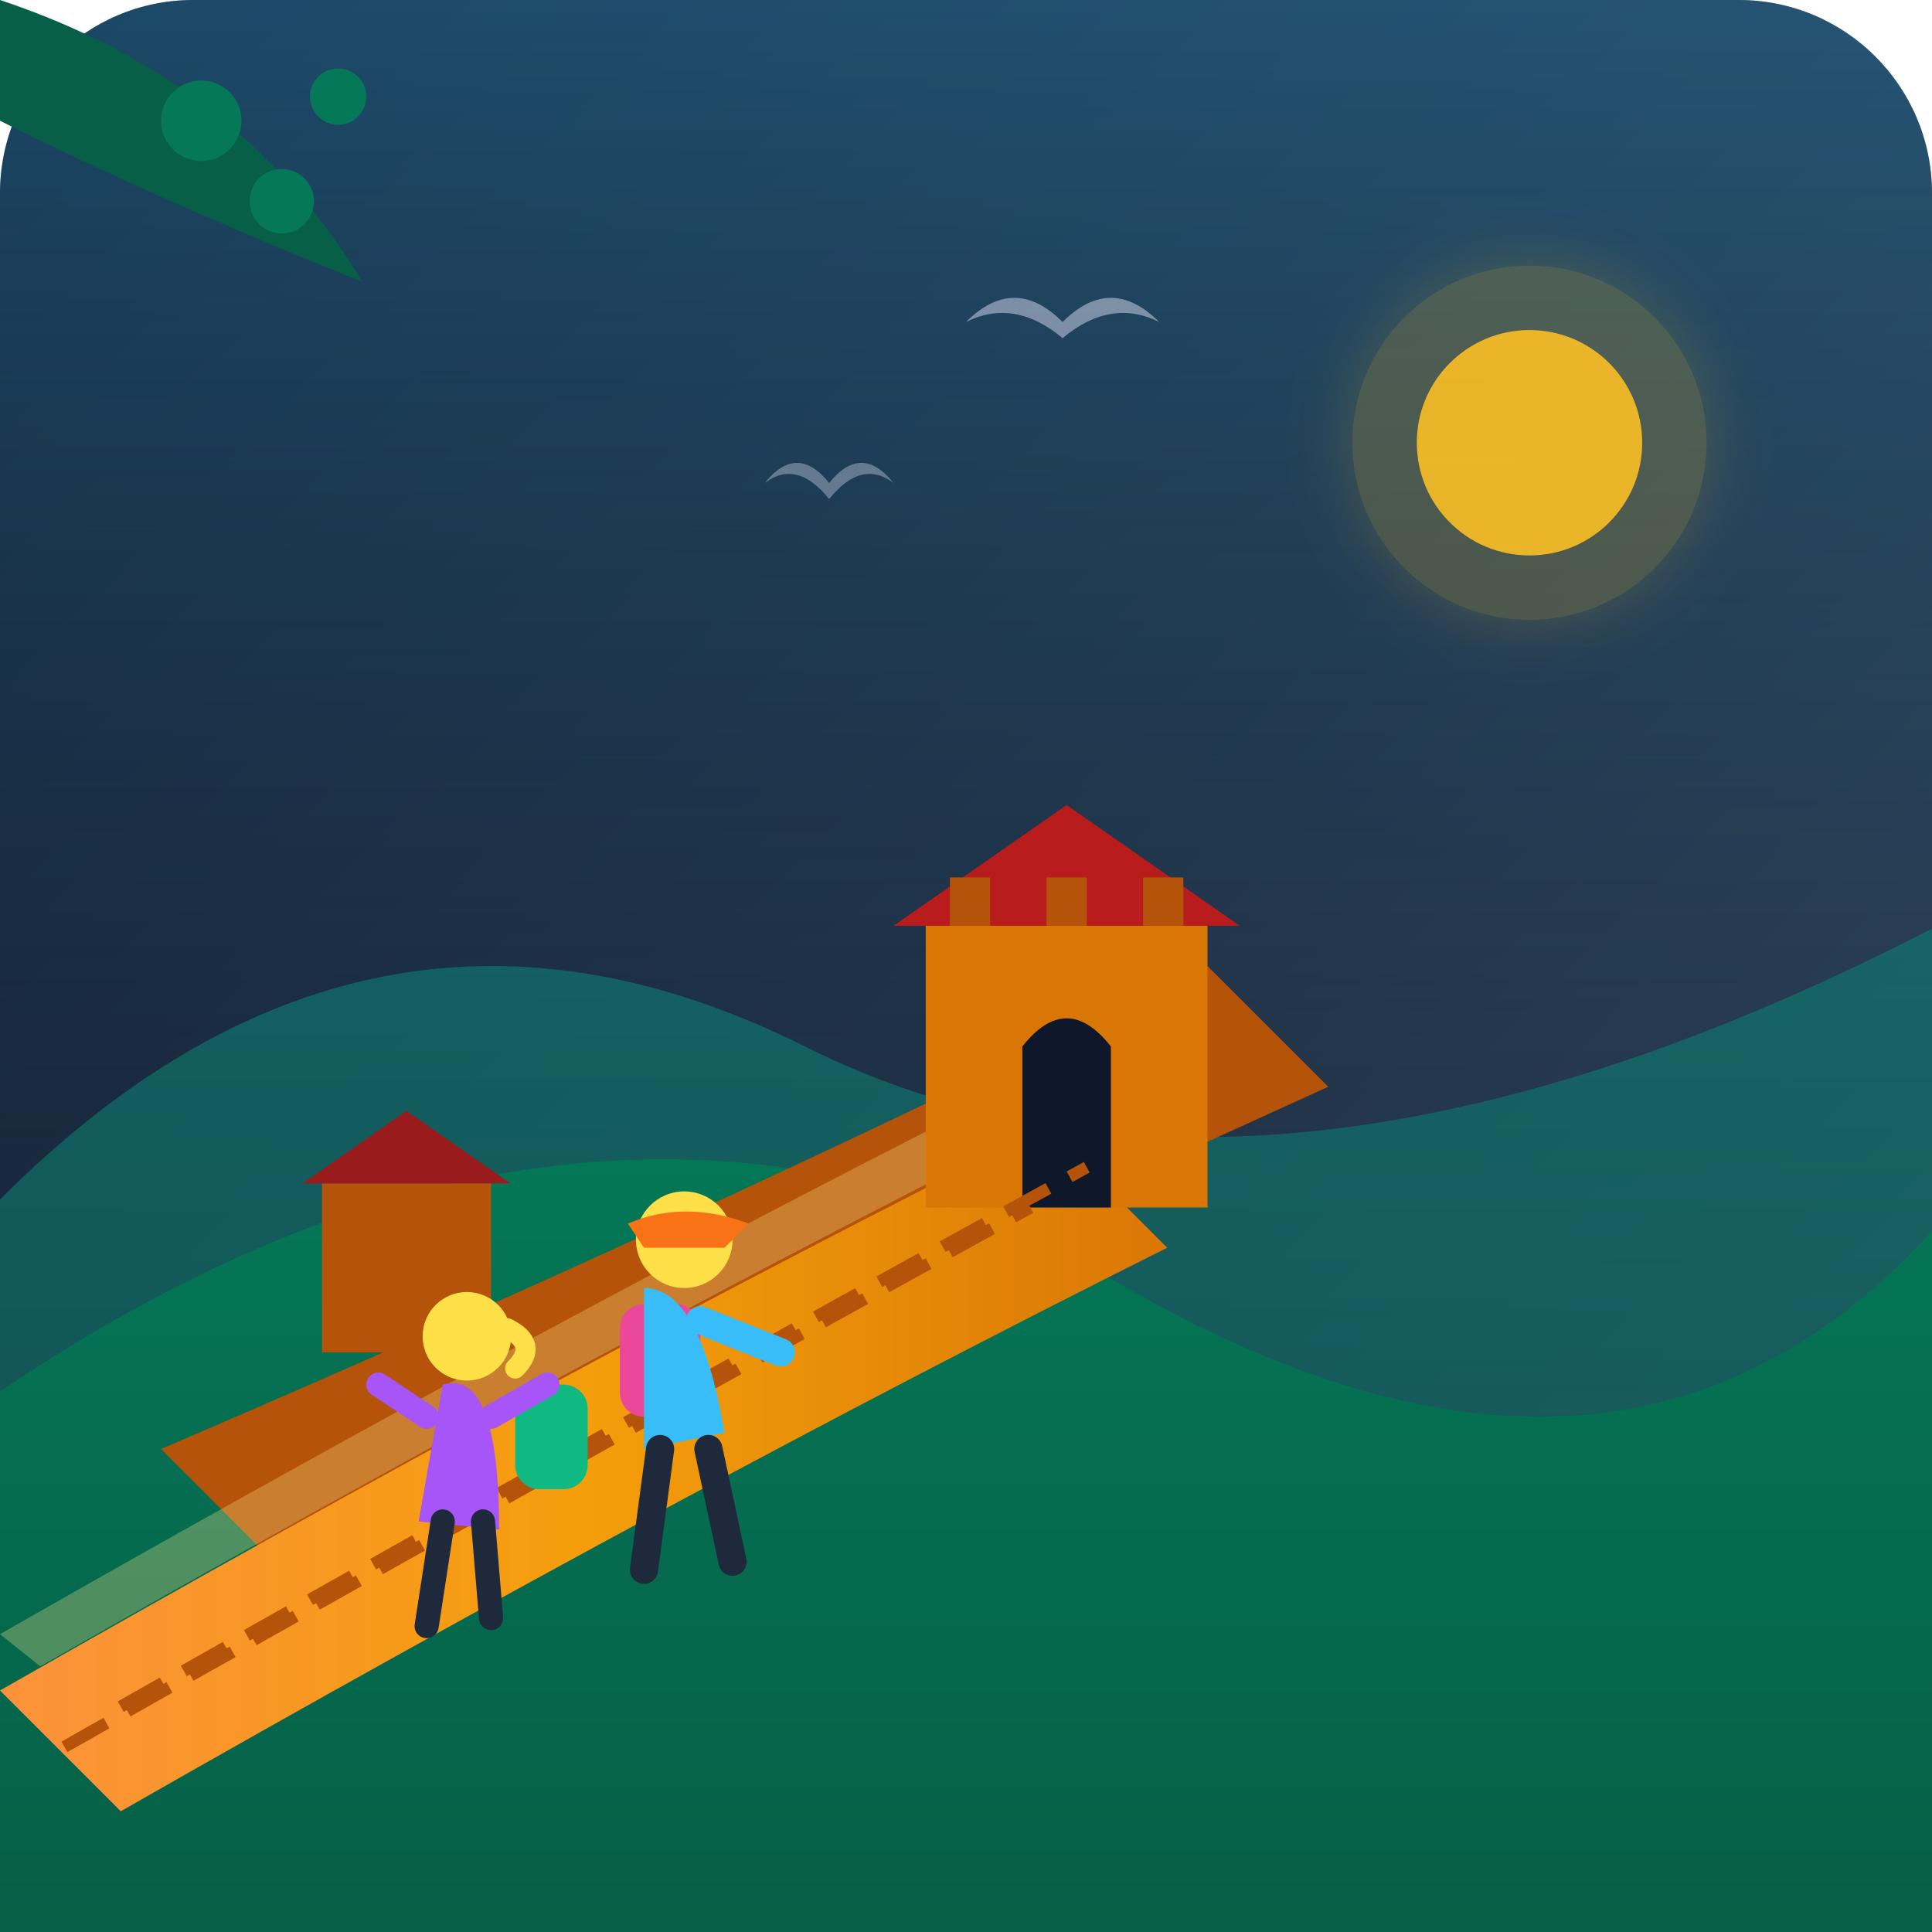
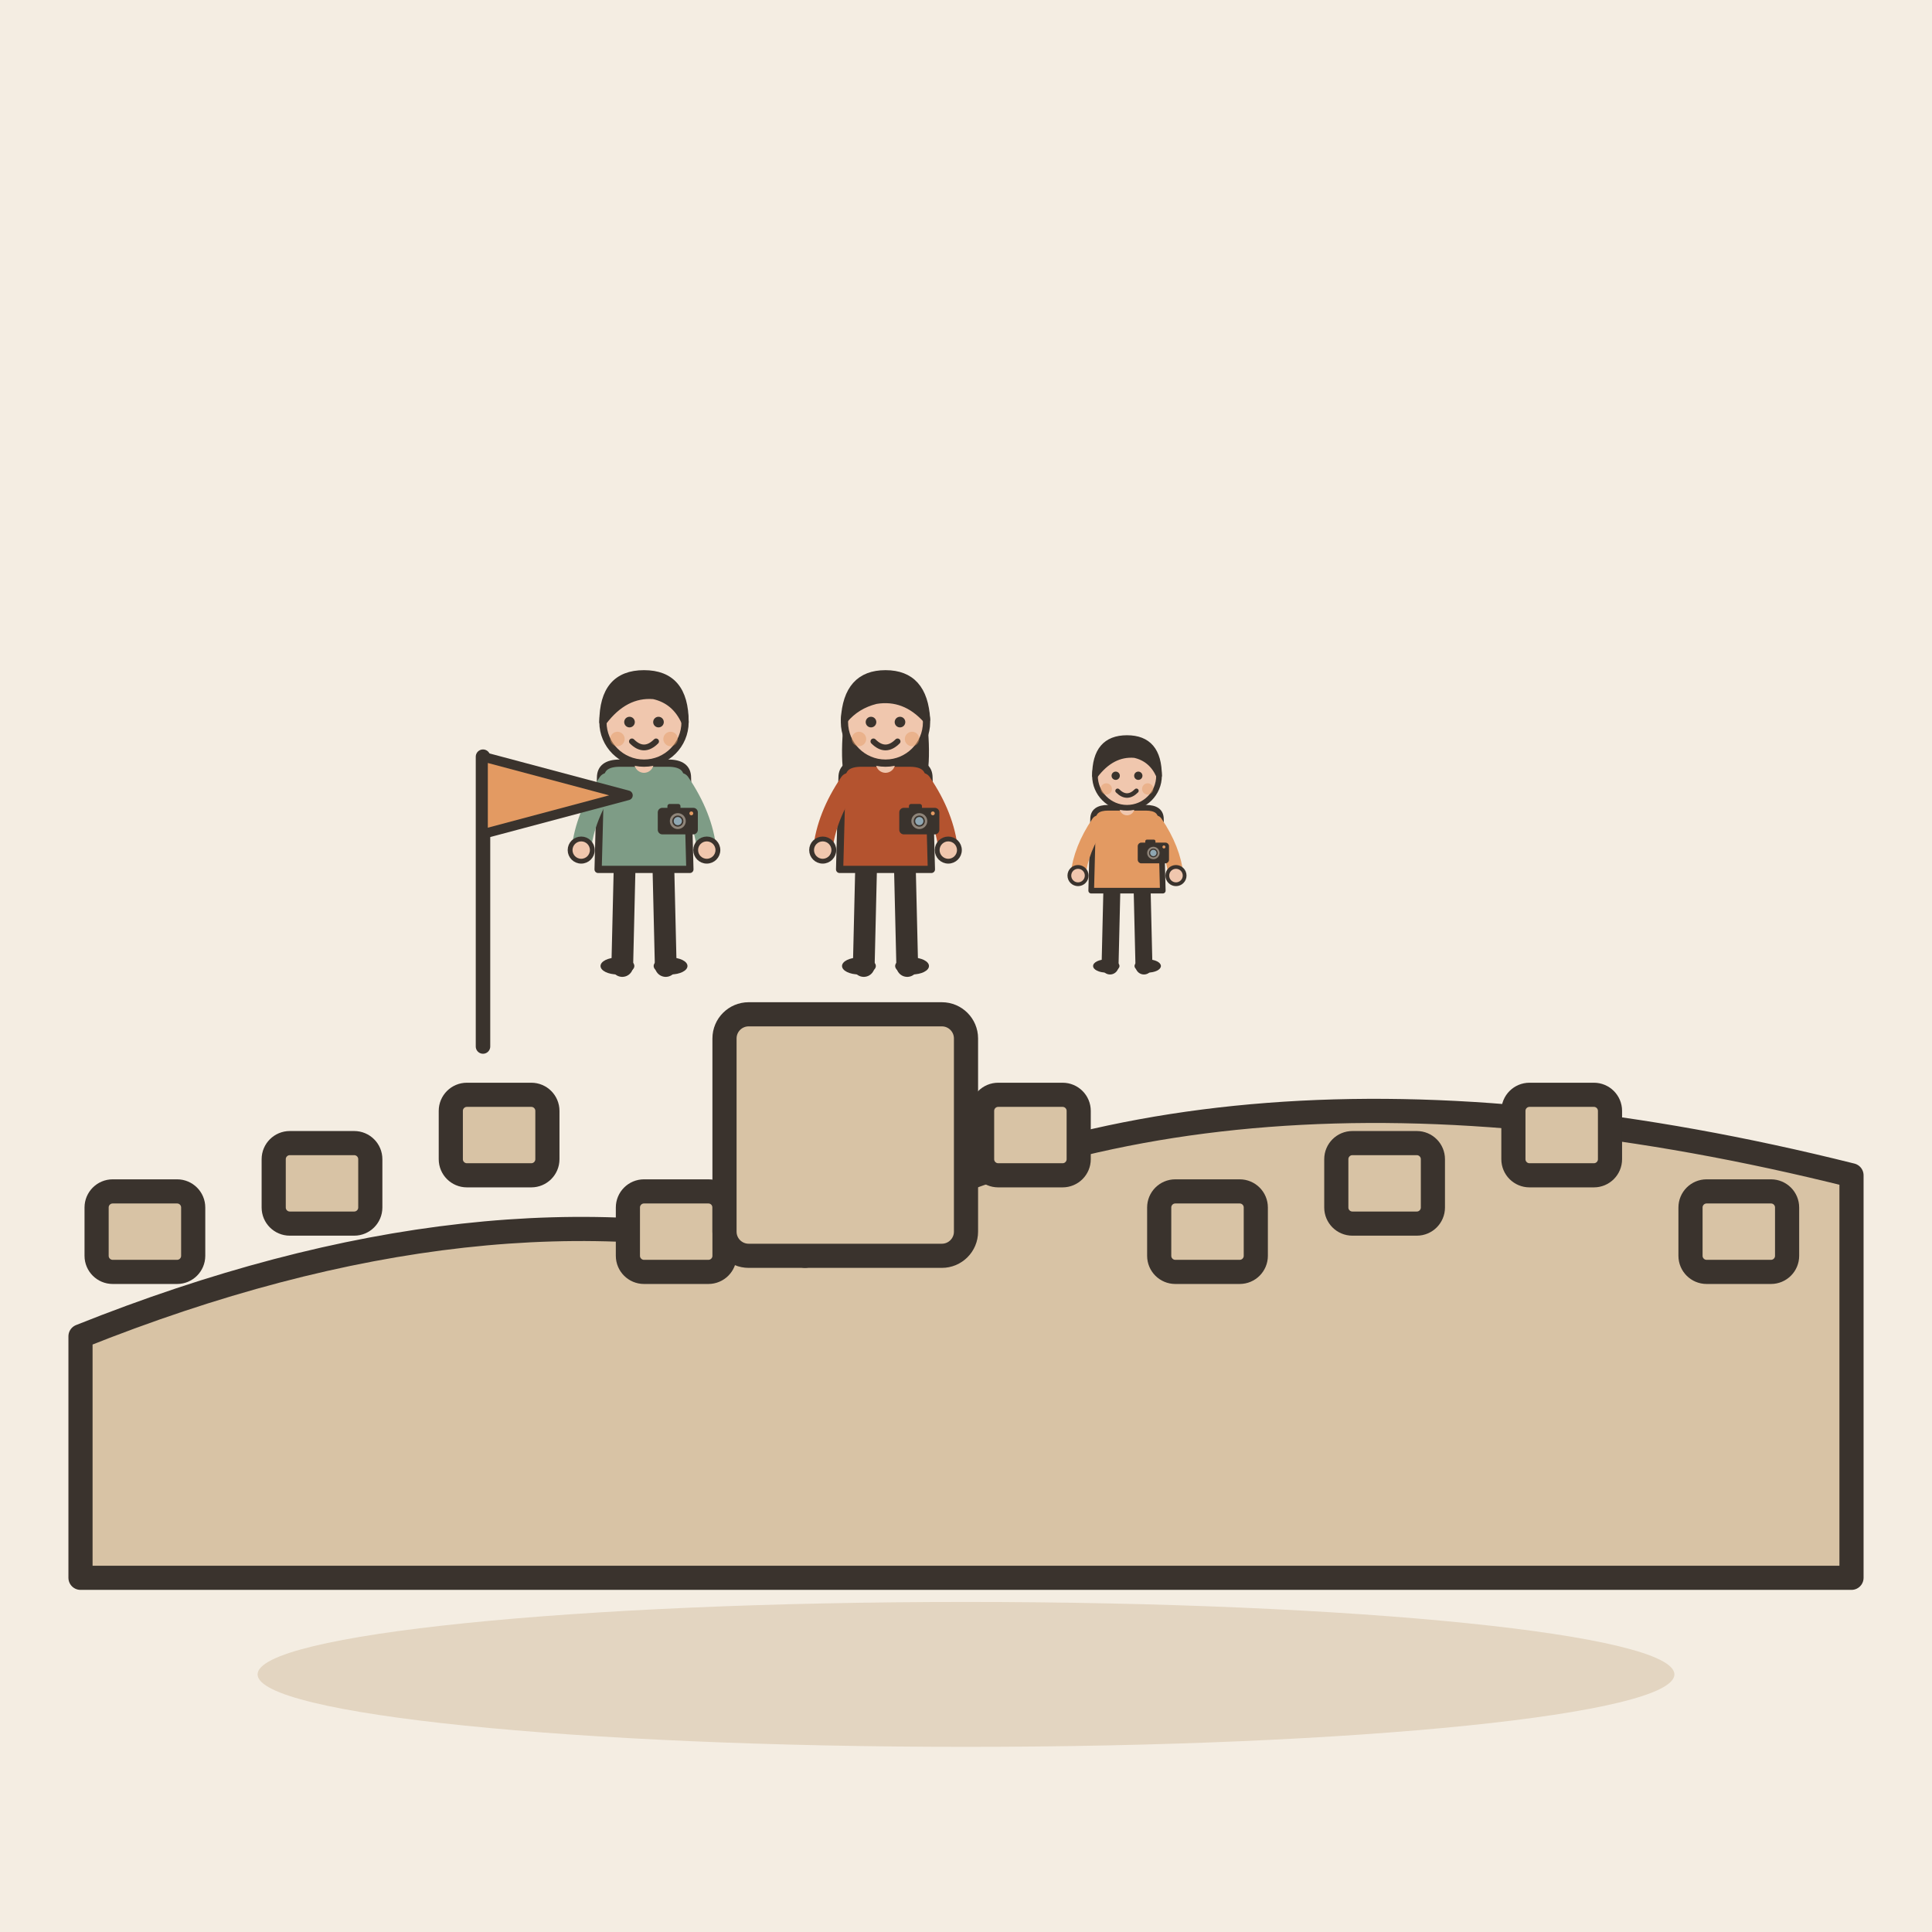
- <svg xmlns="http://www.w3.org/2000/svg" viewBox="0 0 240 240" width="100%" height="100%">
-   <defs>
-     <linearGradient id="bg-grad" x1="0%" y1="0%" x2="100%" y2="100%">
-       <stop offset="0%" stop-color="#0f172a" />
-       <stop offset="50%" stop-color="#1e293b" />
-       <stop offset="100%" stop-color="#334155" />
-     </linearGradient>
-     <linearGradient id="sky-grad" x1="0%" y1="0%" x2="0%" y2="100%">
-       <stop offset="0%" stop-color="#38bdf8" stop-opacity="0.3" />
-       <stop offset="100%" stop-color="#0f172a" stop-opacity="0" />
-     </linearGradient>
-     <linearGradient id="wall-grad" x1="0%" y1="0%" x2="100%" y2="0%">
-       <stop offset="0%" stop-color="#fb923c" />
-       <stop offset="50%" stop-color="#f59e0b" />
-       <stop offset="100%" stop-color="#d97706" />
-     </linearGradient>
-     <linearGradient id="mountain-grad" x1="0%" y1="0%" x2="0%" y2="100%">
-       <stop offset="0%" stop-color="#047857" />
-       <stop offset="100%" stop-color="#065f46" />
-     </linearGradient>
-     <linearGradient id="mountain-far" x1="0%" y1="0%" x2="0%" y2="100%">
-       <stop offset="0%" stop-color="#0f766e" />
-       <stop offset="100%" stop-color="#115e59" />
-     </linearGradient>
-     <filter id="glow" x="-20%" y="-20%" width="140%" height="140%">
-       <feGaussianBlur stdDeviation="4" result="blur" />
-       <feComposite in="SourceGraphic" in2="blur" operator="over" />
-     </filter>
-   </defs>
-   <rect width="240" height="240" rx="24" fill="url(#bg-grad)" />
-   <rect width="240" height="240" rx="24" fill="url(#sky-grad)" />
-   <circle cx="190" cy="55" r="22" fill="#fbbf24" opacity="0.2" filter="url(#glow)" />
-   <circle cx="190" cy="55" r="14" fill="#fbbf24" opacity="0.9" />
-   <path d="M-10 160 Q 40 100, 100 130 T 250 110 L 250 240 L -10 240 Z" fill="url(#mountain-far)" opacity="0.7" />
-   <path d="M-10 180 Q 70 120, 140 160 T 250 140 L 250 240 L -10 240 Z" fill="url(#mountain-grad)" />
-   <path d="M 20 180 Q 90 150, 150 120 L 165 135 Q 110 160, 35 195 Z" fill="#b45309" />
-   <path d="M 0 210 Q 70 170, 130 140 L 145 155 Q 85 185, 15 225 Z" fill="url(#wall-grad)" />
-   <path d="M 0 203 Q 70 163, 130 133 L 135 137 Q 75 167, 5 207 Z" fill="#fde68a" opacity="0.3" />
-   <g transform="translate(115, 95)">
-     <rect x="0" y="20" width="35" height="35" fill="#d97706" />
-     <path d="M -4 20 L 17.5 5 L 39 20 Z" fill="#b91c1c" />
-     <rect x="3" y="14" width="5" height="6" fill="#b45309" />
-     <rect x="15" y="14" width="5" height="6" fill="#b45309" />
-     <rect x="27" y="14" width="5" height="6" fill="#b45309" />
-     <path d="M 12 35 Q 17.5 28, 23 35 L 23 55 L 12 55 Z" fill="#0f172a" />
+ <svg xmlns="http://www.w3.org/2000/svg" viewBox="0 0 240 240" data-style="editorial">
+   <rect width="240" height="240" fill="#F4EDE2" />
+   <ellipse cx="120" cy="208" rx="88" ry="9" fill="#E3D5C1" />
+   <g transform="translate(120 196)">
+     <path d="M-110 0L-110 -30Q-60 -50 -20 -40Q30 -70 110 -50L110 0Z" fill="#D8C3A5" stroke="#3A332D" stroke-width="3" stroke-linecap="round" stroke-linejoin="round" />
+     <rect x="-108" y="-48" width="12" height="10" rx="2" fill="#D8C3A5" stroke="#3A332D" stroke-width="3" stroke-linecap="round" stroke-linejoin="round" />
+     <rect x="-86" y="-54" width="12" height="10" rx="2" fill="#D8C3A5" stroke="#3A332D" stroke-width="3" stroke-linecap="round" stroke-linejoin="round" />
+     <rect x="-64" y="-60" width="12" height="10" rx="2" fill="#D8C3A5" stroke="#3A332D" stroke-width="3" stroke-linecap="round" stroke-linejoin="round" />
+     <rect x="-42" y="-48" width="12" height="10" rx="2" fill="#D8C3A5" stroke="#3A332D" stroke-width="3" stroke-linecap="round" stroke-linejoin="round" />
+     <rect x="-20" y="-54" width="12" height="10" rx="2" fill="#D8C3A5" stroke="#3A332D" stroke-width="3" stroke-linecap="round" stroke-linejoin="round" />
+     <rect x="2" y="-60" width="12" height="10" rx="2" fill="#D8C3A5" stroke="#3A332D" stroke-width="3" stroke-linecap="round" stroke-linejoin="round" />
+     <rect x="24" y="-48" width="12" height="10" rx="2" fill="#D8C3A5" stroke="#3A332D" stroke-width="3" stroke-linecap="round" stroke-linejoin="round" />
+     <rect x="46" y="-54" width="12" height="10" rx="2" fill="#D8C3A5" stroke="#3A332D" stroke-width="3" stroke-linecap="round" stroke-linejoin="round" />
+     <rect x="68" y="-60" width="12" height="10" rx="2" fill="#D8C3A5" stroke="#3A332D" stroke-width="3" stroke-linecap="round" stroke-linejoin="round" />
+     <rect x="90" y="-48" width="12" height="10" rx="2" fill="#D8C3A5" stroke="#3A332D" stroke-width="3" stroke-linecap="round" stroke-linejoin="round" />
+     <rect x="-30" y="-70" width="30" height="30" rx="3" fill="#D8C3A5" stroke="#3A332D" stroke-width="3" stroke-linecap="round" stroke-linejoin="round" />
  </g>
-   <g transform="translate(40, 135) scale(0.6)">
-     <rect x="0" y="20" width="35" height="35" fill="#b45309" />
-     <path d="M -4 20 L 17.5 5 L 39 20 Z" fill="#991b1b" />
+   <g transform="translate(80 120) scale(0.3 0.3)">
+     <path d="M-8 -42L-9 0" stroke="#3A332D" stroke-width="9" stroke-linecap="round" fill="none" />
+     <path d="M8 -42L9 0" stroke="#3A332D" stroke-width="9" stroke-linecap="round" fill="none" />
+     <ellipse cx="-11" cy="0" rx="7" ry="3.5" fill="#3A332D" />
+     <ellipse cx="11" cy="0" rx="7" ry="3.5" fill="#3A332D" />
+     <path d="M-18 -78Q-18 -84 -10 -84L10 -84Q18 -84 18 -78L19 -40L-19 -40Z" fill="#7E9C86" stroke="#3A332D" stroke-width="3" stroke-linecap="round" stroke-linejoin="round" />
+     <path d="M-15 -76Q-24.5 -62 -26 -48" fill="none" stroke="#7E9C86" stroke-width="8" stroke-linecap="round" stroke-linejoin="round" />
+     <circle cx="-26" cy="-48" r="4.6" fill="#F0C7AE" stroke="#3A332D" stroke-linecap="round" stroke-linejoin="round" stroke-width="2" />
+     <path d="M15 -76Q24.5 -62 26 -48" fill="none" stroke="#7E9C86" stroke-width="8" stroke-linecap="round" stroke-linejoin="round" />
+     <circle cx="26" cy="-48" r="4.6" fill="#F0C7AE" stroke="#3A332D" stroke-linecap="round" stroke-linejoin="round" stroke-width="2" />
+     <path d="M0 -84L0 -88" stroke="#F0C7AE" stroke-width="8" stroke-linecap="round" fill="none" />
+     <circle cx="0" cy="-101" r="17" fill="#F0C7AE" stroke="#3A332D" stroke-width="3" stroke-linecap="round" stroke-linejoin="round" />
+     <path d="M-17 -101Q-17 -121 0 -121Q17 -121 17 -101Q13 -110 4 -112Q-8 -113 -17 -101Z" fill="#3A332D" stroke="#3A332D" stroke-width="3" stroke-linecap="round" stroke-linejoin="round" />
+     <circle cx="-6" cy="-101" r="2.2" fill="#3A332D" />
+     <circle cx="6" cy="-101" r="2.2" fill="#3A332D" />
+     <path d="M-5 -93Q0 -88 5 -93" fill="none" stroke="#3A332D" stroke-width="2.4" stroke-linecap="round" stroke-linejoin="round" />
+     <circle cx="-11" cy="-94" r="3" fill="#E39A62" opacity="0.45" />
+     <circle cx="11" cy="-94" r="3" fill="#E39A62" opacity="0.45" />
+     <g transform="translate(14 -60) scale(0.2 0.2)">
+       <rect x="-40" y="-26" width="80" height="52" rx="8" fill="#3A332D" stroke="#3A332D" stroke-width="3" stroke-linecap="round" stroke-linejoin="round" />
+       <rect x="-20" y="-34" width="24" height="10" rx="3" fill="#3A332D" stroke="#3A332D" stroke-width="3" stroke-linecap="round" stroke-linejoin="round" />
+       <circle cx="0" cy="0" r="18" fill="#8F857A" stroke="#3A332D" stroke-width="3" stroke-linecap="round" stroke-linejoin="round" />
+       <circle cx="0" cy="0" r="10" fill="#8FA7B3" stroke="#3A332D" stroke-width="3" stroke-linecap="round" stroke-linejoin="round" />
+       <circle cx="28" cy="-16" r="4" fill="#E39A62" />
+     </g>
  </g>
-   <path d="M 15 212 Q 75 178, 135 145" stroke="#b45309" stroke-width="1.5" stroke-dasharray="6 3" fill="none" />
-   <path d="M 8 217 Q 68 183, 128 150" stroke="#b45309" stroke-width="1.5" stroke-dasharray="6 3" fill="none" />
-   <g transform="translate(75, 150)">
-     <rect x="2" y="12" width="10" height="14" rx="3" fill="#ec4899" />
-     <path d="M 5 10 Q 12 10, 15 28 L 5 30 Z" fill="#38bdf8" />
-     <circle cx="10" cy="4" r="6" fill="#fde047" />
-     <path d="M 3 2 Q 10 -1, 18 2 L 15 5 L 5 5 Z" fill="#f97316" />
-     <path d="M 12 14 L 22 18" stroke="#38bdf8" stroke-width="3.5" stroke-linecap="round" />
-     <line x1="7" y1="30" x2="5" y2="45" stroke="#1e293b" stroke-width="3.5" stroke-linecap="round" />
-     <line x1="13" y1="30" x2="16" y2="44" stroke="#1e293b" stroke-width="3.5" stroke-linecap="round" />
+   <g transform="translate(110 120) scale(0.3 0.3)">
+     <path d="M-8 -42L-9 0" stroke="#3A332D" stroke-width="9" stroke-linecap="round" fill="none" />
+     <path d="M8 -42L9 0" stroke="#3A332D" stroke-width="9" stroke-linecap="round" fill="none" />
+     <ellipse cx="-11" cy="0" rx="7" ry="3.5" fill="#3A332D" />
+     <ellipse cx="11" cy="0" rx="7" ry="3.5" fill="#3A332D" />
+     <path d="M-17 -104Q-20 -78 -14 -70L-6 -78L6 -78L14 -70Q20 -78 17 -104Z" fill="#3A332D" />
+     <path d="M-18 -78Q-18 -84 -10 -84L10 -84Q18 -84 18 -78L19 -40L-19 -40Z" fill="#B4532F" stroke="#3A332D" stroke-width="3" stroke-linecap="round" stroke-linejoin="round" />
+     <path d="M-15 -76Q-24.5 -62 -26 -48" fill="none" stroke="#B4532F" stroke-width="8" stroke-linecap="round" stroke-linejoin="round" />
+     <circle cx="-26" cy="-48" r="4.6" fill="#F0C7AE" stroke="#3A332D" stroke-linecap="round" stroke-linejoin="round" stroke-width="2" />
+     <path d="M15 -76Q24.5 -62 26 -48" fill="none" stroke="#B4532F" stroke-width="8" stroke-linecap="round" stroke-linejoin="round" />
+     <circle cx="26" cy="-48" r="4.6" fill="#F0C7AE" stroke="#3A332D" stroke-linecap="round" stroke-linejoin="round" stroke-width="2" />
+     <path d="M0 -84L0 -88" stroke="#F0C7AE" stroke-width="8" stroke-linecap="round" fill="none" />
+     <circle cx="0" cy="-101" r="17" fill="#F0C7AE" stroke="#3A332D" stroke-width="3" stroke-linecap="round" stroke-linejoin="round" />
+     <path d="M-17 -102Q-16 -121 0 -121Q16 -121 17 -102Q8 -112 -4 -110Q-12 -108 -17 -102Z" fill="#3A332D" stroke="#3A332D" stroke-width="3" stroke-linecap="round" stroke-linejoin="round" />
+     <circle cx="-6" cy="-101" r="2.2" fill="#3A332D" />
+     <circle cx="6" cy="-101" r="2.2" fill="#3A332D" />
+     <path d="M-5 -93Q0 -88 5 -93" fill="none" stroke="#3A332D" stroke-width="2.4" stroke-linecap="round" stroke-linejoin="round" />
+     <circle cx="-11" cy="-94" r="3" fill="#E39A62" opacity="0.45" />
+     <circle cx="11" cy="-94" r="3" fill="#E39A62" opacity="0.45" />
+     <g transform="translate(14 -60) scale(0.2 0.2)">
+       <rect x="-40" y="-26" width="80" height="52" rx="8" fill="#3A332D" stroke="#3A332D" stroke-width="3" stroke-linecap="round" stroke-linejoin="round" />
+       <rect x="-20" y="-34" width="24" height="10" rx="3" fill="#3A332D" stroke="#3A332D" stroke-width="3" stroke-linecap="round" stroke-linejoin="round" />
+       <circle cx="0" cy="0" r="18" fill="#8F857A" stroke="#3A332D" stroke-width="3" stroke-linecap="round" stroke-linejoin="round" />
+       <circle cx="0" cy="0" r="10" fill="#8FA7B3" stroke="#3A332D" stroke-width="3" stroke-linecap="round" stroke-linejoin="round" />
+       <circle cx="28" cy="-16" r="4" fill="#E39A62" />
+     </g>
  </g>
-   <g transform="translate(50, 162)">
-     <rect x="14" y="10" width="9" height="13" rx="3" fill="#10b981" />
-     <path d="M 5 10 Q 12 8, 12 28 L 2 27 Z" fill="#a855f7" />
-     <circle cx="8" cy="4" r="5.5" fill="#fde047" />
-     <path d="M 13 3 Q 17 5, 14 8" stroke="#fde047" stroke-width="2.5" stroke-linecap="round" fill="none" />
-     <path d="M 3 14 L -3 10" stroke="#a855f7" stroke-width="3" stroke-linecap="round" />
-     <path d="M 11 14 L 18 10" stroke="#a855f7" stroke-width="3" stroke-linecap="round" />
-     <line x1="5" y1="27" x2="3" y2="40" stroke="#1e293b" stroke-width="3" stroke-linecap="round" />
-     <line x1="10" y1="27" x2="11" y2="39" stroke="#1e293b" stroke-width="3" stroke-linecap="round" />
+   <g transform="translate(140 120) scale(0.234 0.234)">
+     <path d="M-8 -42L-9 0" stroke="#3A332D" stroke-width="9" stroke-linecap="round" fill="none" />
+     <path d="M8 -42L9 0" stroke="#3A332D" stroke-width="9" stroke-linecap="round" fill="none" />
+     <ellipse cx="-11" cy="0" rx="7" ry="3.5" fill="#3A332D" />
+     <ellipse cx="11" cy="0" rx="7" ry="3.5" fill="#3A332D" />
+     <path d="M-18 -78Q-18 -84 -10 -84L10 -84Q18 -84 18 -78L19 -40L-19 -40Z" fill="#E39A62" stroke="#3A332D" stroke-width="3" stroke-linecap="round" stroke-linejoin="round" />
+     <path d="M-15 -76Q-24.5 -62 -26 -48" fill="none" stroke="#E39A62" stroke-width="8" stroke-linecap="round" stroke-linejoin="round" />
+     <circle cx="-26" cy="-48" r="4.6" fill="#F0C7AE" stroke="#3A332D" stroke-linecap="round" stroke-linejoin="round" stroke-width="2" />
+     <path d="M15 -76Q24.5 -62 26 -48" fill="none" stroke="#E39A62" stroke-width="8" stroke-linecap="round" stroke-linejoin="round" />
+     <circle cx="26" cy="-48" r="4.6" fill="#F0C7AE" stroke="#3A332D" stroke-linecap="round" stroke-linejoin="round" stroke-width="2" />
+     <path d="M0 -84L0 -88" stroke="#F0C7AE" stroke-width="8" stroke-linecap="round" fill="none" />
+     <circle cx="0" cy="-101" r="17" fill="#F0C7AE" stroke="#3A332D" stroke-width="3" stroke-linecap="round" stroke-linejoin="round" />
+     <path d="M-17 -101Q-17 -121 0 -121Q17 -121 17 -101Q13 -110 4 -112Q-8 -113 -17 -101Z" fill="#3A332D" stroke="#3A332D" stroke-width="3" stroke-linecap="round" stroke-linejoin="round" />
+     <circle cx="-6" cy="-101" r="2.2" fill="#3A332D" />
+     <circle cx="6" cy="-101" r="2.2" fill="#3A332D" />
+     <path d="M-5 -93Q0 -88 5 -93" fill="none" stroke="#3A332D" stroke-width="2.4" stroke-linecap="round" stroke-linejoin="round" />
+     <circle cx="-11" cy="-94" r="3" fill="#E39A62" opacity="0.45" />
+     <circle cx="11" cy="-94" r="3" fill="#E39A62" opacity="0.45" />
+     <g transform="translate(14 -60) scale(0.2 0.2)">
+       <rect x="-40" y="-26" width="80" height="52" rx="8" fill="#3A332D" stroke="#3A332D" stroke-width="3" stroke-linecap="round" stroke-linejoin="round" />
+       <rect x="-20" y="-34" width="24" height="10" rx="3" fill="#3A332D" stroke="#3A332D" stroke-width="3" stroke-linecap="round" stroke-linejoin="round" />
+       <circle cx="0" cy="0" r="18" fill="#8F857A" stroke="#3A332D" stroke-width="3" stroke-linecap="round" stroke-linejoin="round" />
+       <circle cx="0" cy="0" r="10" fill="#8FA7B3" stroke="#3A332D" stroke-width="3" stroke-linecap="round" stroke-linejoin="round" />
+       <circle cx="28" cy="-16" r="4" fill="#E39A62" />
+     </g>
  </g>
-   <path d="M 120 40 Q 126 34, 132 40 Q 138 34, 144 40 Q 138 37, 132 42 Q 126 37, 120 40 Z" fill="#94a3b8" opacity="0.8" />
-   <path d="M 95 60 Q 99 55, 103 60 Q 107 55, 111 60 Q 107 57, 103 62 Q 99 57, 95 60 Z" fill="#94a3b8" opacity="0.6" />
-   <path d="M 0 0 Q 30 10, 45 35 Q 20 25, 0 15 Z" fill="#065f46" />
-   <circle cx="35" cy="25" r="4" fill="#047857" />
-   <circle cx="25" cy="15" r="5" fill="#047857" />
-   <circle cx="42" cy="12" r="3.5" fill="#047857" />
+   <g transform="translate(60 130) scale(0.6 0.6)">
+     <path d="M0 0L0 -60" stroke="#3A332D" stroke-width="3" stroke-linecap="round" fill="none" />
+     <path d="M0 -60L30 -52L0 -44Z" fill="#E39A62" stroke="#3A332D" stroke-width="2" stroke-linecap="round" stroke-linejoin="round" />
+   </g>
</svg>
